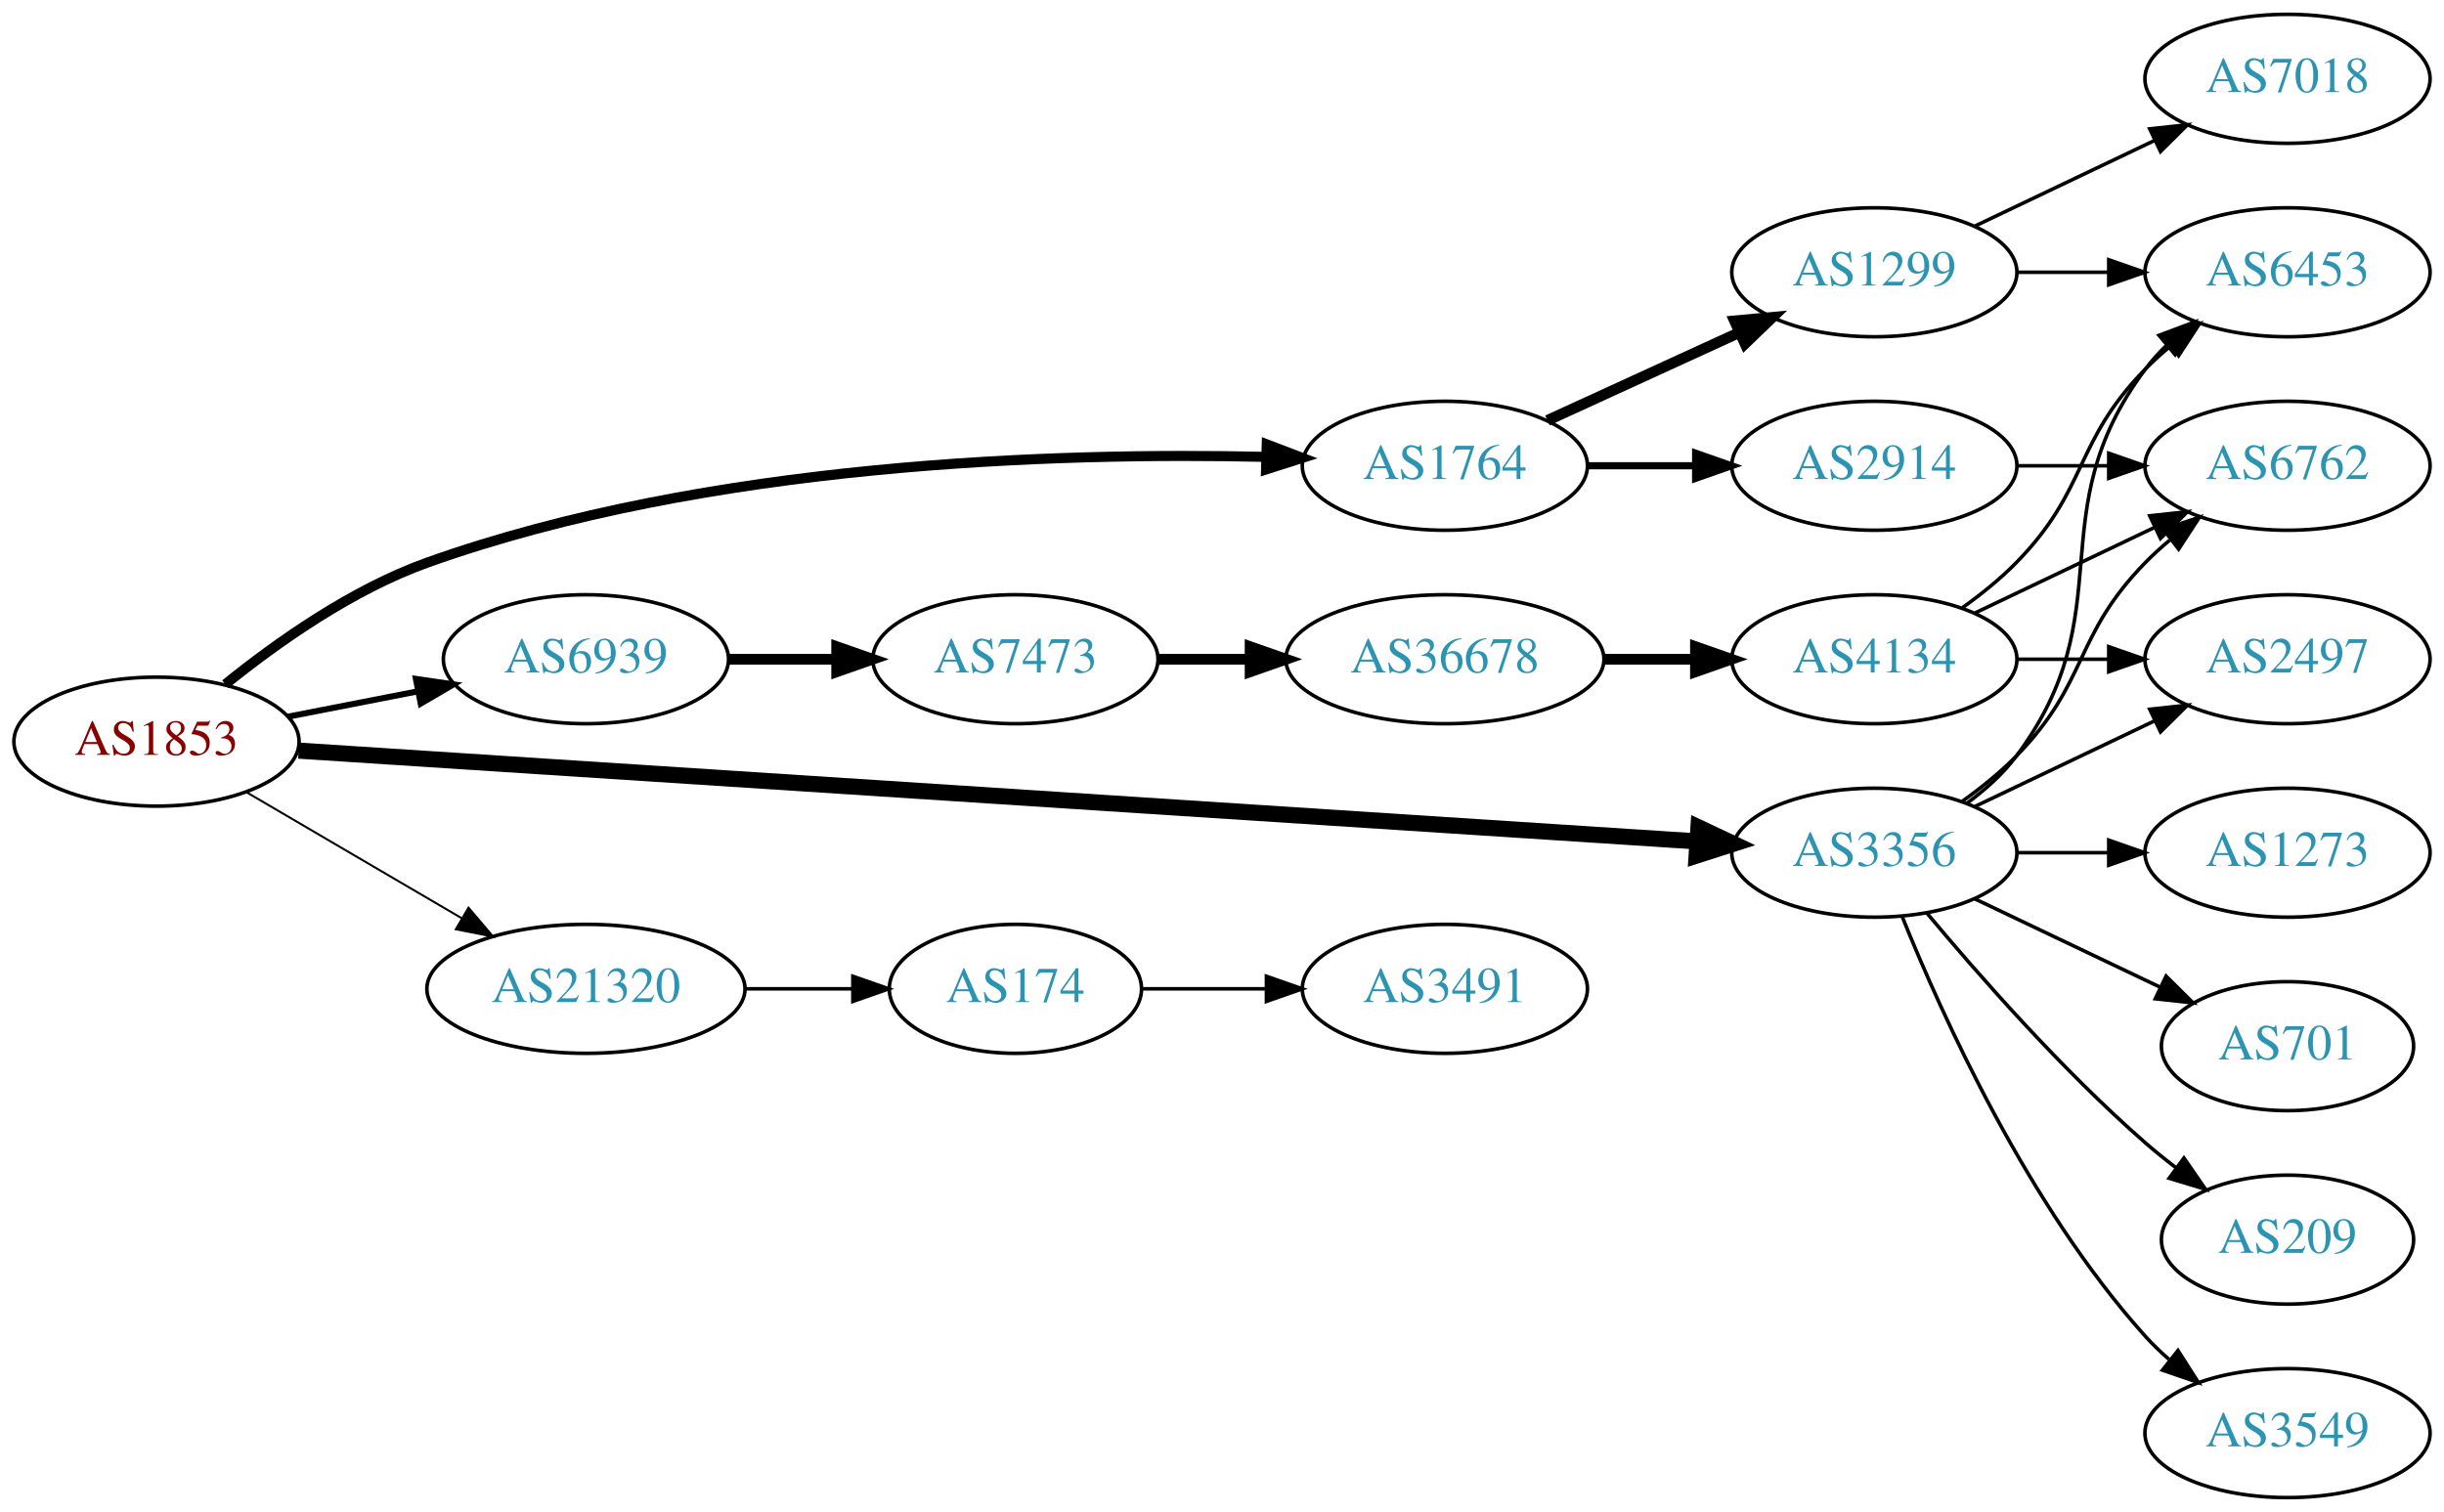
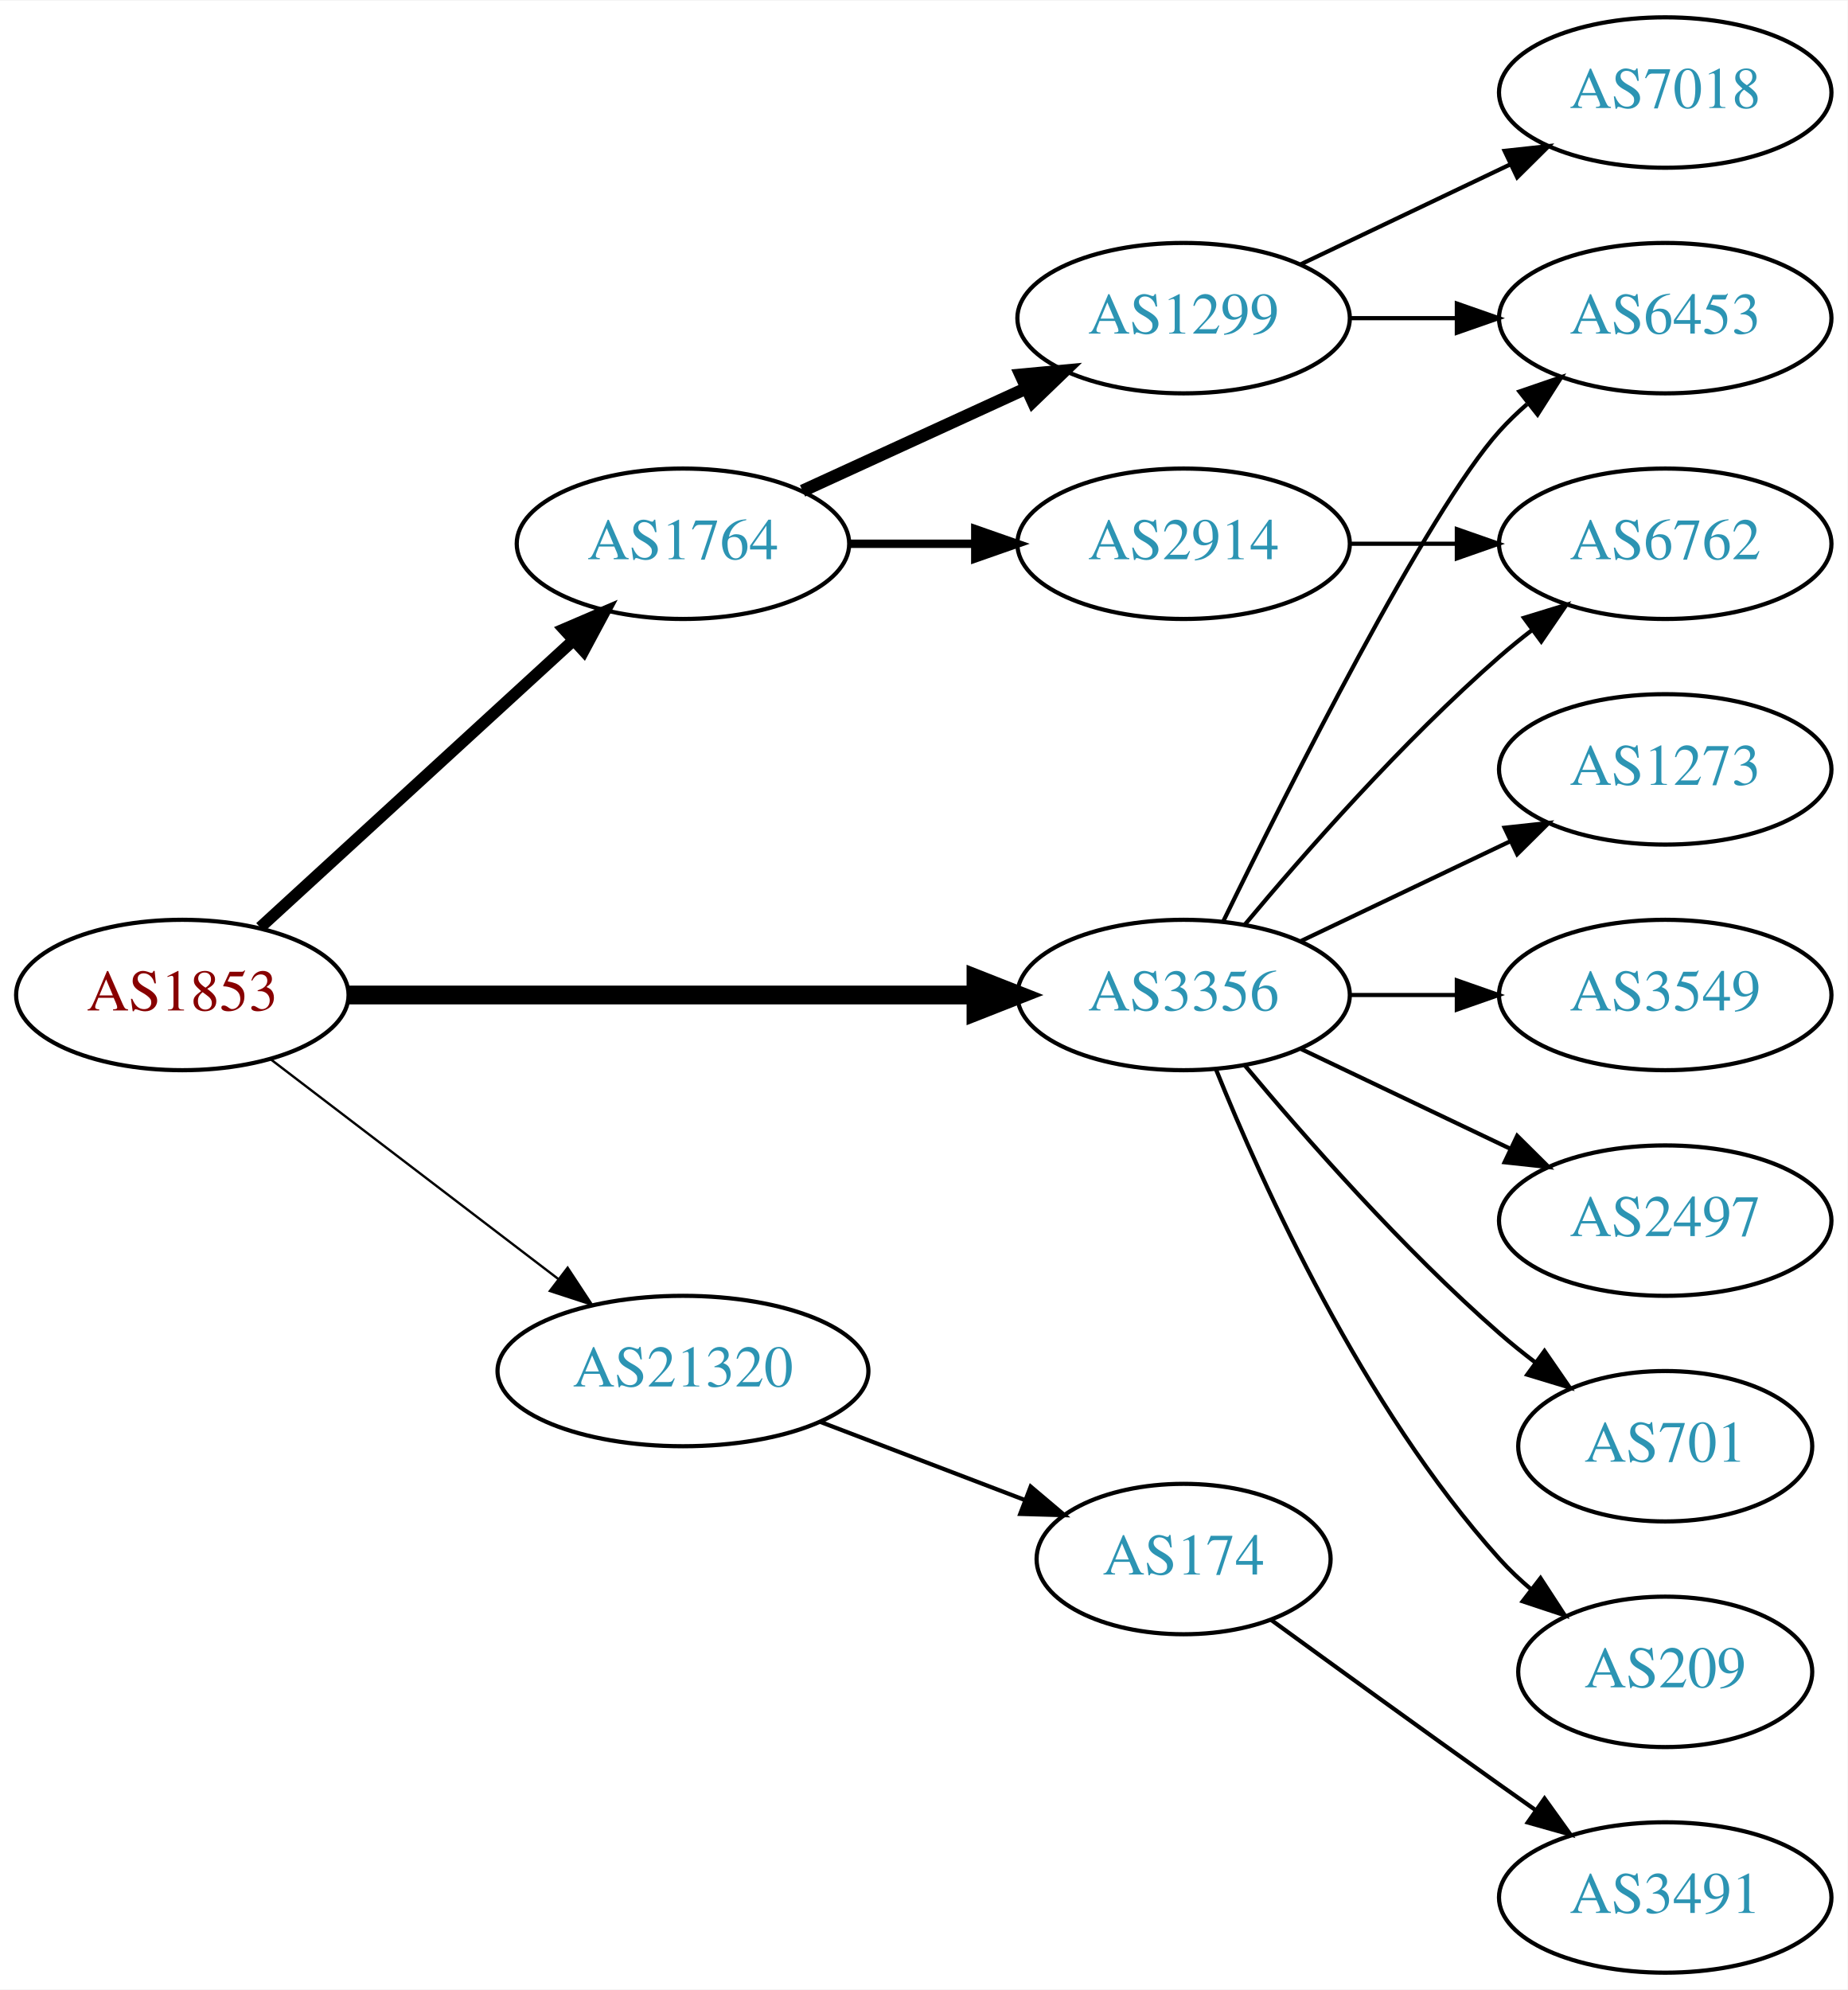
- <svg xmlns="http://www.w3.org/2000/svg" xmlns:xlink="http://www.w3.org/1999/xlink" width="682pt" height="422pt" viewBox="0.00 0.00 681.96 422.00">
-   <g id="graph0" class="graph" transform="scale(1 1) rotate(0) translate(4 418)">
-     <polygon fill="white" stroke="none" points="-4,4 -4,-418 677.956,-418 677.956,4 -4,4" />
+ <svg xmlns="http://www.w3.org/2000/svg" xmlns:xlink="http://www.w3.org/1999/xlink" width="442pt" height="476pt" viewBox="0.00 0.00 442.27 476.00">
+   <g id="graph0" class="graph" transform="scale(1 1) rotate(0) translate(4 472)">
+     <polygon fill="white" stroke="none" points="-4,4 -4,-472 438.271,-472 438.271,4 -4,4" />
    <g id="node1" class="node">
      <g id="a_node1">
        <a xlink:href="/asn/1853" xlink:title="AS1853 ~ ACOnet Backbone [AT]">
-           <ellipse fill="#ffffff" stroke="black" cx="39.647" cy="-211" rx="39.794" ry="18" />
-           <text text-anchor="middle" x="39.647" y="-207.3" font-family="Times,serif" font-size="14.00" fill="#880000">AS1853</text>
+           <ellipse fill="#ffffff" stroke="black" cx="39.647" cy="-234" rx="39.794" ry="18" />
+           <text text-anchor="middle" x="39.647" y="-230.3" font-family="Times,serif" font-size="14.00" fill="#880000">AS1853</text>
        </a>
      </g>
    </g>
    <g id="node2" class="node">
      <g id="a_node2">
        <a xlink:href="/asn/1764" xlink:title="AS1764 ~ NEXTLAYER-AS [AT]">
-           <ellipse fill="#ffffff" stroke="black" cx="399.174" cy="-288" rx="39.794" ry="18" />
-           <text text-anchor="middle" x="399.174" y="-284.3" font-family="Times,serif" font-size="14.00" fill="#2c94b3">AS1764</text>
+           <ellipse fill="#ffffff" stroke="black" cx="159.489" cy="-342" rx="39.794" ry="18" />
+           <text text-anchor="middle" x="159.489" y="-338.3" font-family="Times,serif" font-size="14.00" fill="#2c94b3">AS1764</text>
        </a>
      </g>
    </g>
    <g id="edge1" class="edge">
-       <path fill="none" stroke="black" stroke-width="2.812" d="M58.86,-227.003C73.163,-238.576 94.138,-253.453 115.293,-261 193.594,-288.934 291.382,-291.792 349.075,-290.482" />
-       <polygon fill="black" stroke="black" stroke-width="2.812" points="349.469,-293.973 359.367,-290.195 349.273,-286.976 349.469,-293.973" />
+       <path fill="none" stroke="black" stroke-width="2.812" d="M58.289,-250.169C78.161,-268.382 110.624,-298.133 133.193,-318.817" />
+       <polygon fill="black" stroke="black" stroke-width="2.812" points="130.989,-321.545 140.726,-325.721 135.719,-316.384 130.989,-321.545" />
    </g>
    <g id="node3" class="node">
      <g id="a_node3">
        <a xlink:href="/asn/3356" xlink:title="AS3356 ~ Level 3 Parent, LLC [US]">
-           <ellipse fill="#ffffff" stroke="black" cx="519.017" cy="-180" rx="39.794" ry="18" />
-           <text text-anchor="middle" x="519.017" y="-176.3" font-family="Times,serif" font-size="14.00" fill="#2c94b3">AS3356</text>
+           <ellipse fill="#ffffff" stroke="black" cx="279.332" cy="-234" rx="39.794" ry="18" />
+           <text text-anchor="middle" x="279.332" y="-230.3" font-family="Times,serif" font-size="14.00" fill="#2c94b3">AS3356</text>
        </a>
      </g>
    </g>
    <g id="edge2" class="edge">
-       <path fill="none" stroke="black" stroke-width="4.5" d="M79.307,-208.489C165.741,-202.877 374.466,-189.322 469.469,-183.153" />
-       <polygon fill="black" stroke="black" stroke-width="4.5" points="469.937,-187.068 479.661,-182.491 469.427,-179.21 469.937,-187.068" />
+       <path fill="none" stroke="black" stroke-width="4.5" d="M79.364,-234C120.282,-234 184.922,-234 229.356,-234" />
+       <polygon fill="black" stroke="black" stroke-width="4.5" points="229.631,-237.938 239.631,-234 229.631,-230.063 229.631,-237.938" />
    </g>
    <g id="node4" class="node">
      <g id="a_node4">
-         <a xlink:href="/asn/6939" xlink:title="AS6939 ~ Hurricane Electric LLC [US]">
-           <ellipse fill="#ffffff" stroke="black" cx="159.489" cy="-234" rx="39.794" ry="18" />
-           <text text-anchor="middle" x="159.489" y="-230.3" font-family="Times,serif" font-size="14.00" fill="#2c94b3">AS6939</text>
+         <a xlink:href="/asn/21320" xlink:title="AS21320 ~ GEANT Vereniging [EU]">
+           <ellipse fill="#ffffff" stroke="black" cx="159.489" cy="-144" rx="44.393" ry="18" />
+           <text text-anchor="middle" x="159.489" y="-140.3" font-family="Times,serif" font-size="14.00" fill="#2c94b3">AS21320</text>
        </a>
      </g>
    </g>
    <g id="edge3" class="edge">
-       <path fill="none" stroke="black" stroke-width="1.688" d="M76.323,-217.963C87.754,-220.194 100.576,-222.697 112.63,-225.049" />
-       <polygon fill="black" stroke="black" stroke-width="1.688" points="112.042,-228.501 122.527,-226.981 113.383,-221.63 112.042,-228.501" />
+       <path fill="none" stroke="black" stroke-width="0.562" d="M60.904,-218.528C79.843,-204.064 108.324,-182.313 129.635,-166.037" />
+       <polygon fill="black" stroke="black" stroke-width="0.562" points="131.881,-168.725 137.704,-159.874 127.632,-163.162 131.881,-168.725" />
    </g>
    <g id="node5" class="node">
      <g id="a_node5">
-         <a xlink:href="/asn/21320" xlink:title="AS21320 ~ GEANT Vereniging [EU]">
-           <ellipse fill="#ffffff" stroke="black" cx="159.489" cy="-142" rx="44.393" ry="18" />
-           <text text-anchor="middle" x="159.489" y="-138.3" font-family="Times,serif" font-size="14.00" fill="#2c94b3">AS21320</text>
+         <a xlink:href="/asn/2914" xlink:title="AS2914 ~ NTT America, Inc. [US]">
+           <ellipse fill="#ffffff" stroke="black" cx="279.332" cy="-342" rx="39.794" ry="18" />
+           <text text-anchor="middle" x="279.332" y="-338.3" font-family="Times,serif" font-size="14.00" fill="#2c94b3">AS2914</text>
        </a>
      </g>
    </g>
    <g id="edge4" class="edge">
-       <path fill="none" stroke="black" stroke-width="0.562" d="M64.778,-196.87C82.101,-186.727 105.674,-172.924 124.844,-161.7" />
-       <polygon fill="black" stroke="black" stroke-width="0.562" points="126.717,-164.66 133.578,-156.586 123.18,-158.619 126.717,-164.66" />
+       <path fill="none" stroke="black" stroke-width="2" d="M199.402,-342C208.955,-342 219.305,-342 229.267,-342" />
+       <polygon fill="black" stroke="black" stroke-width="2" points="229.46,-345.5 239.46,-342 229.46,-338.5 229.46,-345.5" />
    </g>
    <g id="node6" class="node">
      <g id="a_node6">
-         <a xlink:href="/asn/2914" xlink:title="AS2914 ~ NTT America, Inc. [US]">
-           <ellipse fill="#ffffff" stroke="black" cx="519.017" cy="-288" rx="39.794" ry="18" />
-           <text text-anchor="middle" x="519.017" y="-284.3" font-family="Times,serif" font-size="14.00" fill="#2c94b3">AS2914</text>
+         <a xlink:href="/asn/1299" xlink:title="AS1299 ~ Telia Carrier [EU]">
+           <ellipse fill="#ffffff" stroke="black" cx="279.332" cy="-396" rx="39.794" ry="18" />
+           <text text-anchor="middle" x="279.332" y="-392.3" font-family="Times,serif" font-size="14.00" fill="#2c94b3">AS1299</text>
        </a>
      </g>
    </g>
    <g id="edge5" class="edge">
-       <path fill="none" stroke="black" stroke-width="2" d="M439.087,-288C448.64,-288 458.99,-288 468.952,-288" />
-       <polygon fill="black" stroke="black" stroke-width="2" points="469.145,-291.5 479.145,-288 469.145,-284.5 469.145,-291.5" />
+       <path fill="none" stroke="black" stroke-width="3" d="M188.118,-354.661C204.075,-361.973 224.345,-371.261 241.628,-379.181" />
+       <polygon fill="black" stroke="black" stroke-width="3" points="240.327,-382.435 250.876,-383.419 243.243,-376.071 240.327,-382.435" />
    </g>
    <g id="node7" class="node">
      <g id="a_node7">
-         <a xlink:href="/asn/1299" xlink:title="AS1299 ~ Telia Carrier [EU]">
-           <ellipse fill="#ffffff" stroke="black" cx="519.017" cy="-342" rx="39.794" ry="18" />
-           <text text-anchor="middle" x="519.017" y="-338.3" font-family="Times,serif" font-size="14.00" fill="#2c94b3">AS1299</text>
-         </a>
-       </g>
+         <a xlink:href="/asn/6762" xlink:title="AS6762 ~ TELECOM ITALIA SPARKLE S.p.A. [IT]">
+           <ellipse fill="#ffffff" stroke="black" cx="394.625" cy="-342" rx="39.794" ry="18" />
+           <text text-anchor="middle" x="394.625" y="-338.3" font-family="Times,serif" font-size="14.00" fill="#2c94b3">AS6762</text>
+         </a>
+       </g>
+     </g>
+     <g id="edge13" class="edge">
+       <path fill="none" stroke="black" d="M293.962,-250.817C308.244,-267.929 331.791,-294.745 354.978,-315 357.444,-317.154 360.082,-319.294 362.78,-321.372" />
+       <polygon fill="black" stroke="black" points="360.805,-324.264 370.934,-327.37 364.953,-318.625 360.805,-324.264" />
+     </g>
+     <g id="node9" class="node">
+       <g id="a_node9">
+         <a xlink:href="/asn/6453" xlink:title="AS6453 ~ TATA COMMUNICATIONS (AMERICA) INC [US]">
+           <ellipse fill="#ffffff" stroke="black" cx="394.625" cy="-396" rx="39.794" ry="18" />
+           <text text-anchor="middle" x="394.625" y="-392.3" font-family="Times,serif" font-size="14.00" fill="#2c94b3">AS6453</text>
+         </a>
+       </g>
+     </g>
+     <g id="edge12" class="edge">
+       <path fill="none" stroke="black" d="M288.769,-251.511C304.388,-283.509 337.774,-349.893 354.978,-369 356.98,-371.224 359.199,-373.363 361.532,-375.397" />
+       <polygon fill="black" stroke="black" points="359.73,-378.433 369.751,-381.873 364.062,-372.935 359.73,-378.433" />
+     </g>
+     <g id="node10" class="node">
+       <g id="a_node10">
+         <a xlink:href="/asn/2497" xlink:title="AS2497 ~ Internet Initiative Japan Inc. [JP]">
+           <ellipse fill="#ffffff" stroke="black" cx="394.625" cy="-180" rx="39.794" ry="18" />
+           <text text-anchor="middle" x="394.625" y="-176.3" font-family="Times,serif" font-size="14.00" fill="#2c94b3">AS2497</text>
+         </a>
+       </g>
+     </g>
+     <g id="edge9" class="edge">
+       <path fill="none" stroke="black" d="M307.468,-221.066C322.462,-213.919 341.283,-204.948 357.506,-197.215" />
+       <polygon fill="black" stroke="black" points="359.188,-200.291 366.71,-192.829 356.177,-193.972 359.188,-200.291" />
+     </g>
+     <g id="node11" class="node">
+       <g id="a_node11">
+         <a xlink:href="/asn/701" xlink:title="AS701 ~ UUNET [US]">
+           <ellipse fill="#ffffff" stroke="black" cx="394.625" cy="-126" rx="35.194" ry="18" />
+           <text text-anchor="middle" x="394.625" y="-122.3" font-family="Times,serif" font-size="14.00" fill="#2c94b3">AS701</text>
+         </a>
+       </g>
+     </g>
+     <g id="edge10" class="edge">
+       <path fill="none" stroke="black" d="M293.962,-217.183C308.244,-200.071 331.791,-173.255 354.978,-153 357.648,-150.668 360.521,-148.352 363.451,-146.114" />
+       <polygon fill="black" stroke="black" points="365.729,-148.784 371.742,-140.061 361.602,-143.13 365.729,-148.784" />
+     </g>
+     <g id="node12" class="node">
+       <g id="a_node12">
+         <a xlink:href="/asn/209" xlink:title="AS209 ~ CenturyLink Communications, LLC [US]">
+           <ellipse fill="#ffffff" stroke="black" cx="394.625" cy="-72" rx="35.194" ry="18" />
+           <text text-anchor="middle" x="394.625" y="-68.3" font-family="Times,serif" font-size="14.00" fill="#2c94b3">AS209</text>
+         </a>
+       </g>
+     </g>
+     <g id="edge11" class="edge">
+       <path fill="none" stroke="black" d="M287.079,-216.213C298.13,-188.757 322.184,-135.422 354.978,-99 357.294,-96.428 359.899,-93.969 362.634,-91.657" />
+       <polygon fill="black" stroke="black" points="364.772,-94.428 370.557,-85.552 360.5,-88.883 364.772,-94.428" />
+     </g>
+     <g id="node13" class="node">
+       <g id="a_node13">
+         <a xlink:href="/asn/1273" xlink:title="AS1273 ~ Vodafone Group PLC [EU]">
+           <ellipse fill="#ffffff" stroke="black" cx="394.625" cy="-288" rx="39.794" ry="18" />
+           <text text-anchor="middle" x="394.625" y="-284.3" font-family="Times,serif" font-size="14.00" fill="#2c94b3">AS1273</text>
+         </a>
+       </g>
+     </g>
+     <g id="edge14" class="edge">
+       <path fill="none" stroke="black" d="M307.468,-246.934C322.462,-254.081 341.283,-263.052 357.506,-270.785" />
+       <polygon fill="black" stroke="black" points="356.177,-274.028 366.71,-275.171 359.188,-267.709 356.177,-274.028" />
+     </g>
+     <g id="node14" class="node">
+       <g id="a_node14">
+         <a xlink:href="/asn/3549" xlink:title="AS3549 ~ Level 3 Parent, LLC [US]">
+           <ellipse fill="#ffffff" stroke="black" cx="394.625" cy="-234" rx="39.794" ry="18" />
+           <text text-anchor="middle" x="394.625" y="-230.3" font-family="Times,serif" font-size="14.00" fill="#2c94b3">AS3549</text>
+         </a>
+       </g>
+     </g>
+     <g id="edge15" class="edge">
+       <path fill="none" stroke="black" d="M319.004,-234C327.207,-234 335.971,-234 344.503,-234" />
+       <polygon fill="black" stroke="black" points="344.742,-237.5 354.742,-234 344.742,-230.5 344.742,-237.5" />
+     </g>
+     <g id="node15" class="node">
+       <g id="a_node15">
+         <a xlink:href="/asn/174" xlink:title="AS174 ~ Cogent Communications [US]">
+           <ellipse fill="#ffffff" stroke="black" cx="279.332" cy="-99" rx="35.194" ry="18" />
+           <text text-anchor="middle" x="279.332" y="-95.3" font-family="Times,serif" font-size="14.00" fill="#2c94b3">AS174</text>
+         </a>
+       </g>
+     </g>
+     <g id="edge16" class="edge">
+       <path fill="none" stroke="black" d="M192.379,-131.822C207.507,-126.046 225.67,-119.11 241.395,-113.105" />
+       <polygon fill="black" stroke="black" points="242.728,-116.342 250.821,-109.505 240.231,-109.803 242.728,-116.342" />
    </g>
    <g id="edge6" class="edge">
-       <path fill="none" stroke="black" stroke-width="3" d="M427.803,-300.661C443.76,-307.973 464.031,-317.261 481.313,-325.181" />
-       <polygon fill="black" stroke="black" stroke-width="3" points="480.012,-328.435 490.561,-329.419 482.928,-322.071 480.012,-328.435" />
+       <path fill="none" stroke="black" d="M319.004,-342C327.207,-342 335.971,-342 344.503,-342" />
+       <polygon fill="black" stroke="black" points="344.742,-345.5 354.742,-342 344.742,-338.5 344.742,-345.5" />
    </g>
    <g id="node8" class="node">
      <g id="a_node8">
-         <a xlink:href="/asn/6453" xlink:title="AS6453 ~ TATA COMMUNICATIONS (AMERICA) INC [US]">
-           <ellipse fill="#ffffff" stroke="black" cx="634.31" cy="-342" rx="39.794" ry="18" />
-           <text text-anchor="middle" x="634.31" y="-338.3" font-family="Times,serif" font-size="14.00" fill="#2c94b3">AS6453</text>
-         </a>
-       </g>
-     </g>
-     <g id="edge16" class="edge">
-       <path fill="none" stroke="black" d="M544.948,-193.882C550.024,-197.611 554.942,-202.016 558.663,-207 588.935,-247.542 564.392,-274.458 594.663,-315 596.408,-317.336 598.415,-319.545 600.578,-321.617" />
-       <polygon fill="black" stroke="black" points="598.456,-324.405 608.379,-328.118 602.938,-319.027 598.456,-324.405" />
-     </g>
-     <g id="node10" class="node">
-       <g id="a_node10">
-         <a xlink:href="/asn/6762" xlink:title="AS6762 ~ TELECOM ITALIA SPARKLE S.p.A. [IT]">
-           <ellipse fill="#ffffff" stroke="black" cx="634.31" cy="-288" rx="39.794" ry="18" />
-           <text text-anchor="middle" x="634.31" y="-284.3" font-family="Times,serif" font-size="14.00" fill="#2c94b3">AS6762</text>
-         </a>
-       </g>
-     </g>
-     <g id="edge15" class="edge">
-       <path fill="none" stroke="black" d="M543.611,-194.389C548.867,-198.148 554.198,-202.437 558.663,-207 578.836,-227.617 574.491,-240.383 594.663,-261 596.756,-263.139 599.039,-265.218 601.416,-267.21" />
-       <polygon fill="black" stroke="black" points="599.66,-270.275 609.716,-273.611 603.934,-264.732 599.66,-270.275" />
-     </g>
-     <g id="node11" class="node">
-       <g id="a_node11">
-         <a xlink:href="/asn/3549" xlink:title="AS3549 ~ Level 3 Parent, LLC [US]">
-           <ellipse fill="#ffffff" stroke="black" cx="634.31" cy="-18" rx="39.794" ry="18" />
-           <text text-anchor="middle" x="634.31" y="-14.3" font-family="Times,serif" font-size="14.00" fill="#2c94b3">AS3549</text>
-         </a>
-       </g>
-     </g>
-     <g id="edge10" class="edge">
-       <path fill="none" stroke="black" d="M526.764,-162.213C537.816,-134.757 561.869,-81.422 594.663,-45 596.666,-42.776 598.884,-40.637 601.217,-38.603" />
-       <polygon fill="black" stroke="black" points="603.747,-41.065 609.436,-32.127 599.415,-35.567 603.747,-41.065" />
-     </g>
-     <g id="node12" class="node">
-       <g id="a_node12">
-         <a xlink:href="/asn/1273" xlink:title="AS1273 ~ Vodafone Group PLC [EU]">
-           <ellipse fill="#ffffff" stroke="black" cx="634.31" cy="-180" rx="39.794" ry="18" />
-           <text text-anchor="middle" x="634.31" y="-176.3" font-family="Times,serif" font-size="14.00" fill="#2c94b3">AS1273</text>
-         </a>
-       </g>
-     </g>
-     <g id="edge11" class="edge">
-       <path fill="none" stroke="black" d="M558.689,-180C566.892,-180 575.656,-180 584.188,-180" />
-       <polygon fill="black" stroke="black" points="584.427,-183.5 594.427,-180 584.427,-176.5 584.427,-183.5" />
-     </g>
-     <g id="node13" class="node">
-       <g id="a_node13">
-         <a xlink:href="/asn/2497" xlink:title="AS2497 ~ Internet Initiative Japan Inc. [JP]">
-           <ellipse fill="#ffffff" stroke="black" cx="634.31" cy="-234" rx="39.794" ry="18" />
-           <text text-anchor="middle" x="634.31" y="-230.3" font-family="Times,serif" font-size="14.00" fill="#2c94b3">AS2497</text>
-         </a>
-       </g>
-     </g>
-     <g id="edge12" class="edge">
-       <path fill="none" stroke="black" d="M547.153,-192.934C562.147,-200.081 580.968,-209.052 597.191,-216.785" />
-       <polygon fill="black" stroke="black" points="595.862,-220.028 606.395,-221.171 598.874,-213.709 595.862,-220.028" />
-     </g>
-     <g id="node14" class="node">
-       <g id="a_node14">
-         <a xlink:href="/asn/701" xlink:title="AS701 ~ UUNET [US]">
-           <ellipse fill="#ffffff" stroke="black" cx="634.31" cy="-126" rx="35.194" ry="18" />
-           <text text-anchor="middle" x="634.31" y="-122.3" font-family="Times,serif" font-size="14.00" fill="#2c94b3">AS701</text>
-         </a>
-       </g>
-     </g>
-     <g id="edge13" class="edge">
-       <path fill="none" stroke="black" d="M547.153,-167.066C562.585,-159.71 582.07,-150.423 598.606,-142.541" />
-       <polygon fill="black" stroke="black" points="600.426,-145.551 607.947,-138.089 597.414,-139.232 600.426,-145.551" />
-     </g>
-     <g id="node15" class="node">
-       <g id="a_node15">
-         <a xlink:href="/asn/209" xlink:title="AS209 ~ CenturyLink Communications, LLC [US]">
-           <ellipse fill="#ffffff" stroke="black" cx="634.31" cy="-72" rx="35.194" ry="18" />
-           <text text-anchor="middle" x="634.31" y="-68.3" font-family="Times,serif" font-size="14.00" fill="#2c94b3">AS209</text>
-         </a>
-       </g>
-     </g>
-     <g id="edge14" class="edge">
-       <path fill="none" stroke="black" d="M533.647,-163.183C547.929,-146.071 571.476,-119.255 594.663,-99 597.333,-96.668 600.206,-94.352 603.136,-92.114" />
-       <polygon fill="black" stroke="black" points="605.414,-94.784 611.427,-86.061 601.287,-89.13 605.414,-94.784" />
+         <a xlink:href="/asn/7018" xlink:title="AS7018 ~ AT&amp;T Services, Inc. [US]">
+           <ellipse fill="#ffffff" stroke="black" cx="394.625" cy="-450" rx="39.794" ry="18" />
+           <text text-anchor="middle" x="394.625" y="-446.3" font-family="Times,serif" font-size="14.00" fill="#2c94b3">AS7018</text>
+         </a>
+       </g>
+     </g>
+     <g id="edge7" class="edge">
+       <path fill="none" stroke="black" d="M307.468,-408.934C322.462,-416.081 341.283,-425.052 357.506,-432.785" />
+       <polygon fill="black" stroke="black" points="356.177,-436.028 366.71,-437.171 359.188,-429.709 356.177,-436.028" />
+     </g>
+     <g id="edge8" class="edge">
+       <path fill="none" stroke="black" d="M319.004,-396C327.207,-396 335.971,-396 344.503,-396" />
+       <polygon fill="black" stroke="black" points="344.742,-399.5 354.742,-396 344.742,-392.5 344.742,-399.5" />
    </g>
    <g id="node16" class="node">
      <g id="a_node16">
-         <a xlink:href="/asn/7473" xlink:title="AS7473 ~ Singapore Telecommunications Ltd [SG]">
-           <ellipse fill="#ffffff" stroke="black" cx="279.332" cy="-234" rx="39.794" ry="18" />
-           <text text-anchor="middle" x="279.332" y="-230.3" font-family="Times,serif" font-size="14.00" fill="#2c94b3">AS7473</text>
+         <a xlink:href="/asn/3491" xlink:title="AS3491 ~ PCCW Global, Inc. [US]">
+           <ellipse fill="#ffffff" stroke="black" cx="394.625" cy="-18" rx="39.794" ry="18" />
+           <text text-anchor="middle" x="394.625" y="-14.3" font-family="Times,serif" font-size="14.00" fill="#2c94b3">AS3491</text>
        </a>
      </g>
    </g>
    <g id="edge17" class="edge">
-       <path fill="none" stroke="black" stroke-width="3" d="M199.402,-234C208.955,-234 219.305,-234 229.267,-234" />
-       <polygon fill="black" stroke="black" stroke-width="3" points="229.46,-237.5 239.46,-234 229.46,-230.5 229.46,-237.5" />
-     </g>
-     <g id="node19" class="node">
-       <g id="a_node19">
-         <a xlink:href="/asn/174" xlink:title="AS174 ~ Cogent Communications [US]">
-           <ellipse fill="#ffffff" stroke="black" cx="279.332" cy="-142" rx="35.194" ry="18" />
-           <text text-anchor="middle" x="279.332" y="-138.3" font-family="Times,serif" font-size="14.00" fill="#2c94b3">AS174</text>
-         </a>
-       </g>
-     </g>
-     <g id="edge23" class="edge">
-       <path fill="none" stroke="black" d="M203.7,-142C213.548,-142 224.028,-142 233.925,-142" />
-       <polygon fill="black" stroke="black" points="233.977,-145.5 243.977,-142 233.977,-138.5 233.977,-145.5" />
-     </g>
-     <g id="edge9" class="edge">
-       <path fill="none" stroke="black" d="M558.689,-288C566.892,-288 575.656,-288 584.188,-288" />
-       <polygon fill="black" stroke="black" points="584.427,-291.5 594.427,-288 584.427,-284.5 584.427,-291.5" />
-     </g>
-     <g id="edge7" class="edge">
-       <path fill="none" stroke="black" d="M558.689,-342C566.892,-342 575.656,-342 584.188,-342" />
-       <polygon fill="black" stroke="black" points="584.427,-345.5 594.427,-342 584.427,-338.5 584.427,-345.5" />
-     </g>
-     <g id="node9" class="node">
-       <g id="a_node9">
-         <a xlink:href="/asn/7018" xlink:title="AS7018 ~ AT&amp;T Services, Inc. [US]">
-           <ellipse fill="#ffffff" stroke="black" cx="634.31" cy="-396" rx="39.794" ry="18" />
-           <text text-anchor="middle" x="634.31" y="-392.3" font-family="Times,serif" font-size="14.00" fill="#2c94b3">AS7018</text>
-         </a>
-       </g>
-     </g>
-     <g id="edge8" class="edge">
-       <path fill="none" stroke="black" d="M547.153,-354.934C562.147,-362.081 580.968,-371.052 597.191,-378.785" />
-       <polygon fill="black" stroke="black" points="595.862,-382.028 606.395,-383.171 598.874,-375.709 595.862,-382.028" />
-     </g>
-     <g id="node17" class="node">
-       <g id="a_node17">
-         <a xlink:href="/asn/36678" xlink:title="AS36678 ~ CTUSA [US]">
-           <ellipse fill="#ffffff" stroke="black" cx="399.174" cy="-234" rx="44.393" ry="18" />
-           <text text-anchor="middle" x="399.174" y="-230.3" font-family="Times,serif" font-size="14.00" fill="#2c94b3">AS36678</text>
-         </a>
-       </g>
-     </g>
-     <g id="edge18" class="edge">
-       <path fill="none" stroke="black" stroke-width="3" d="M319.244,-234C327.347,-234 336.022,-234 344.548,-234" />
-       <polygon fill="black" stroke="black" stroke-width="3" points="344.826,-237.5 354.826,-234 344.826,-230.5 344.826,-237.5" />
-     </g>
-     <g id="node18" class="node">
-       <g id="a_node18">
-         <a xlink:href="/asn/4134" xlink:title="AS4134 ~ No.31,Jin-rong Street [CN]">
-           <ellipse fill="#ffffff" stroke="black" cx="519.017" cy="-234" rx="39.794" ry="18" />
-           <text text-anchor="middle" x="519.017" y="-230.3" font-family="Times,serif" font-size="14.00" fill="#2c94b3">AS4134</text>
-         </a>
-       </g>
-     </g>
-     <g id="edge19" class="edge">
-       <path fill="none" stroke="black" stroke-width="3" d="M443.385,-234C451.698,-234 460.46,-234 468.943,-234" />
-       <polygon fill="black" stroke="black" stroke-width="3" points="469.102,-237.5 479.102,-234 469.101,-230.5 469.102,-237.5" />
-     </g>
-     <g id="edge20" class="edge">
-       <path fill="none" stroke="black" d="M543.611,-248.389C548.867,-252.148 554.198,-256.437 558.663,-261 578.836,-281.617 574.491,-294.383 594.663,-315 596.756,-317.139 599.039,-319.218 601.416,-321.21" />
-       <polygon fill="black" stroke="black" points="599.66,-324.275 609.716,-327.611 603.934,-318.732 599.66,-324.275" />
-     </g>
-     <g id="edge22" class="edge">
-       <path fill="none" stroke="black" d="M547.153,-246.934C562.147,-254.081 580.968,-263.052 597.191,-270.785" />
-       <polygon fill="black" stroke="black" points="595.862,-274.028 606.395,-275.171 598.874,-267.709 595.862,-274.028" />
-     </g>
-     <g id="edge21" class="edge">
-       <path fill="none" stroke="black" d="M558.689,-234C566.892,-234 575.656,-234 584.188,-234" />
-       <polygon fill="black" stroke="black" points="584.427,-237.5 594.427,-234 584.427,-230.5 584.427,-237.5" />
-     </g>
-     <g id="node20" class="node">
-       <g id="a_node20">
-         <a xlink:href="/asn/3491" xlink:title="AS3491 ~ PCCW Global, Inc. [US]">
-           <ellipse fill="#ffffff" stroke="black" cx="399.174" cy="-142" rx="39.794" ry="18" />
-           <text text-anchor="middle" x="399.174" y="-138.3" font-family="Times,serif" font-size="14.00" fill="#2c94b3">AS3491</text>
-         </a>
-       </g>
-     </g>
-     <g id="edge24" class="edge">
-       <path fill="none" stroke="black" d="M314.733,-142C325.557,-142 337.725,-142 349.352,-142" />
-       <polygon fill="black" stroke="black" points="349.383,-145.5 359.383,-142 349.383,-138.5 349.383,-145.5" />
+       <path fill="none" stroke="black" d="M300.228,-84.471C315.229,-73.55 336.336,-58.253 354.978,-45 357.799,-42.995 360.742,-40.915 363.69,-38.841" />
+       <polygon fill="black" stroke="black" points="365.736,-41.681 371.914,-33.074 361.717,-35.95 365.736,-41.681" />
    </g>
  </g>
</svg>
